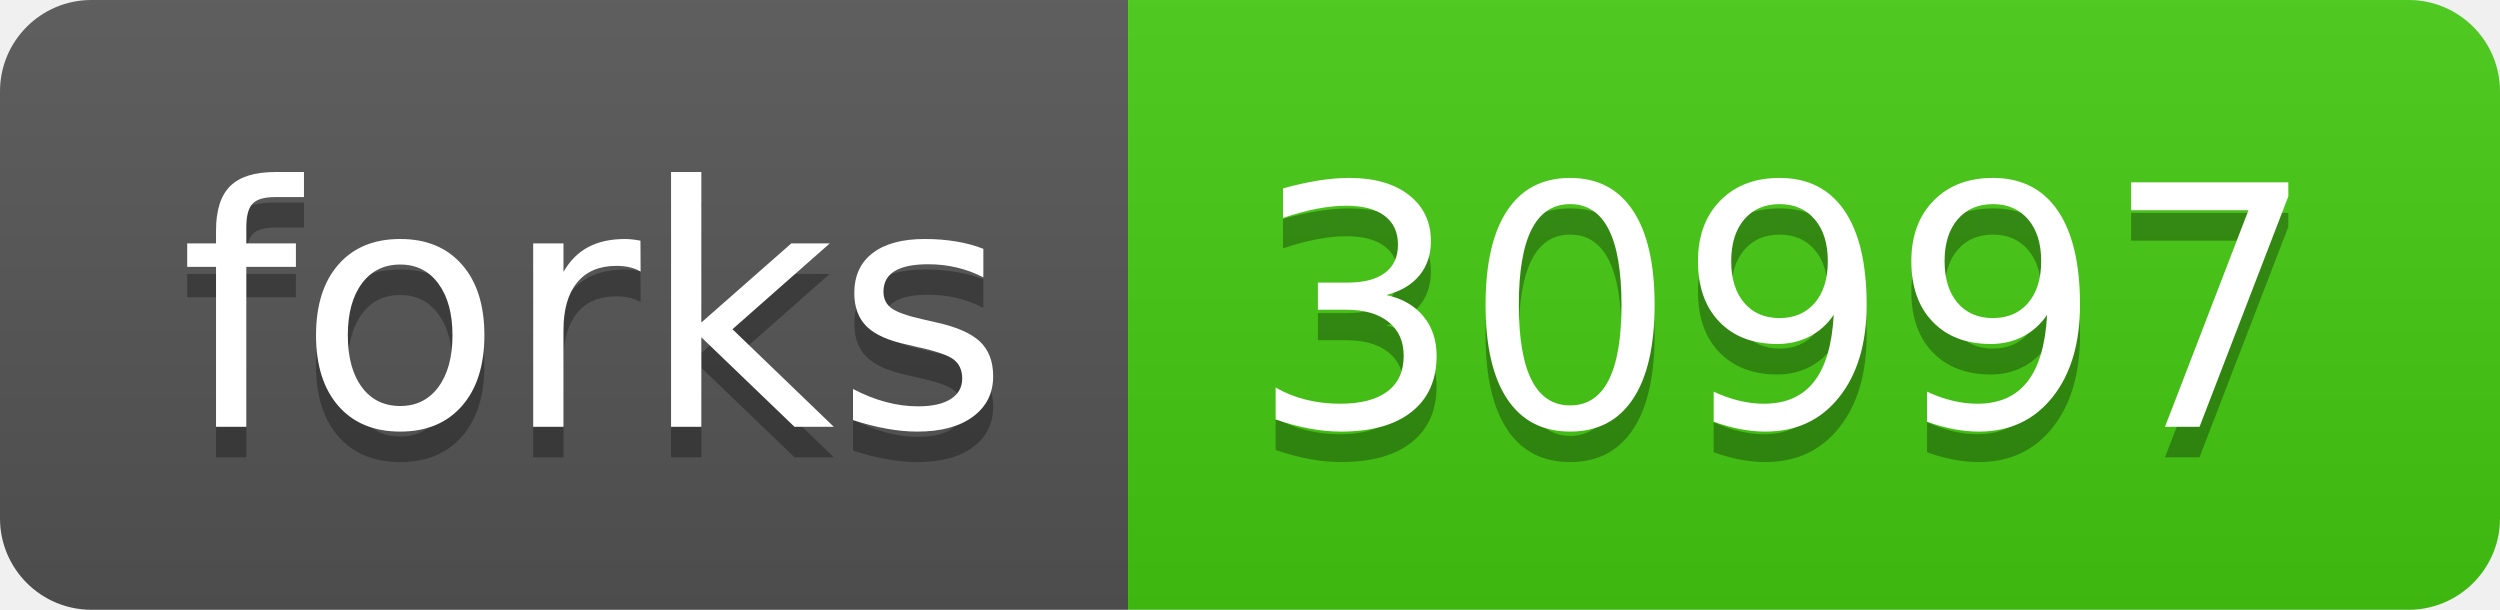
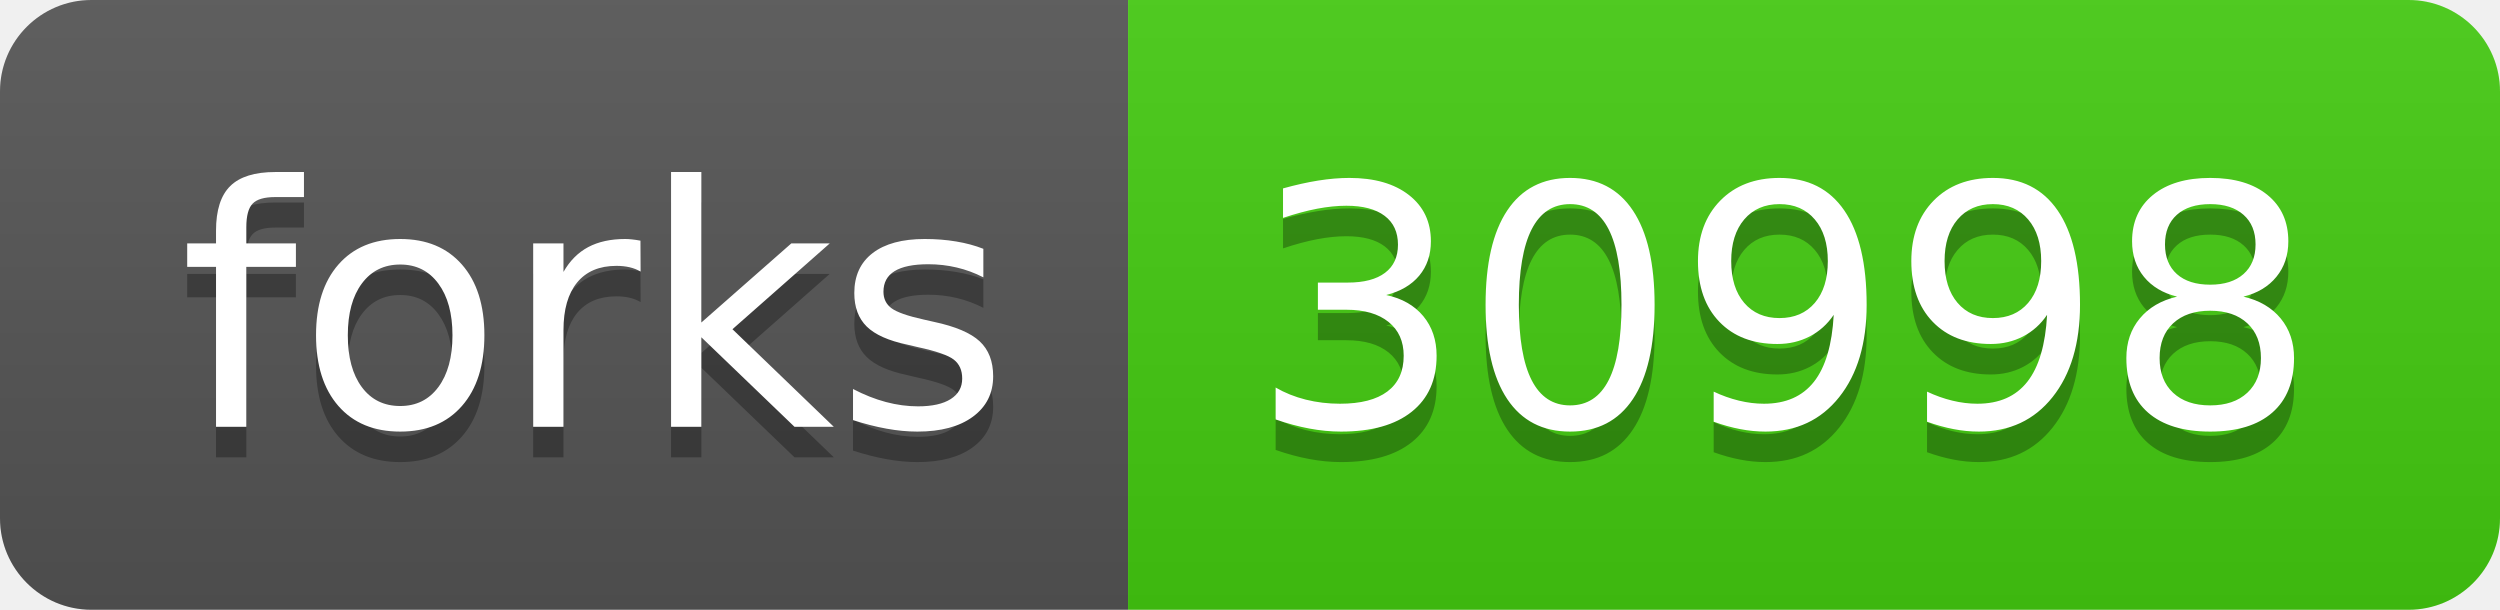
- <svg xmlns="http://www.w3.org/2000/svg" width="82" height="20" role="img" aria-label="forks: 30997">
+ <svg xmlns="http://www.w3.org/2000/svg" width="82" height="20" role="img" aria-label="forks: 30998">
  <linearGradient id="s" x2="0" y2="100%">
    <stop offset="0" stop-color="#bbb" stop-opacity=".1" />
    <stop offset="1" stop-opacity=".1" />
  </linearGradient>
  <clipPath id="r">
    <rect width="82" height="20" rx="3" fill="#fff" />
  </clipPath>
  <g clip-path="url(#r)">
    <rect width="37" height="20" fill="#555" />
    <rect x="37" width="45" height="20" fill="#4c1" />
    <rect width="82" height="20" fill="url(#s)" />
  </g>
  <g fill="#fff" text-anchor="middle" font-family="Verdana,Geneva,DejaVu Sans,sans-serif" text-rendering="geometricPrecision" font-size="110">
    <text aria-hidden="true" x="195" y="150" fill="#010101" fill-opacity=".3" transform="scale(.1)" textLength="270">forks</text>
    <text x="195" y="140" transform="scale(.1)" fill="#fff" textLength="270">forks</text>
-     <text aria-hidden="true" x="585" y="150" fill="#010101" fill-opacity=".3" transform="scale(.1)" textLength="350">30997</text>
-     <text x="585" y="140" transform="scale(.1)" fill="#fff" textLength="350">30997</text>
+     <text aria-hidden="true" x="585" y="150" fill="#010101" fill-opacity=".3" transform="scale(.1)" textLength="350">30998</text>
+     <text x="585" y="140" transform="scale(.1)" fill="#fff" textLength="350">30998</text>
  </g>
</svg>
